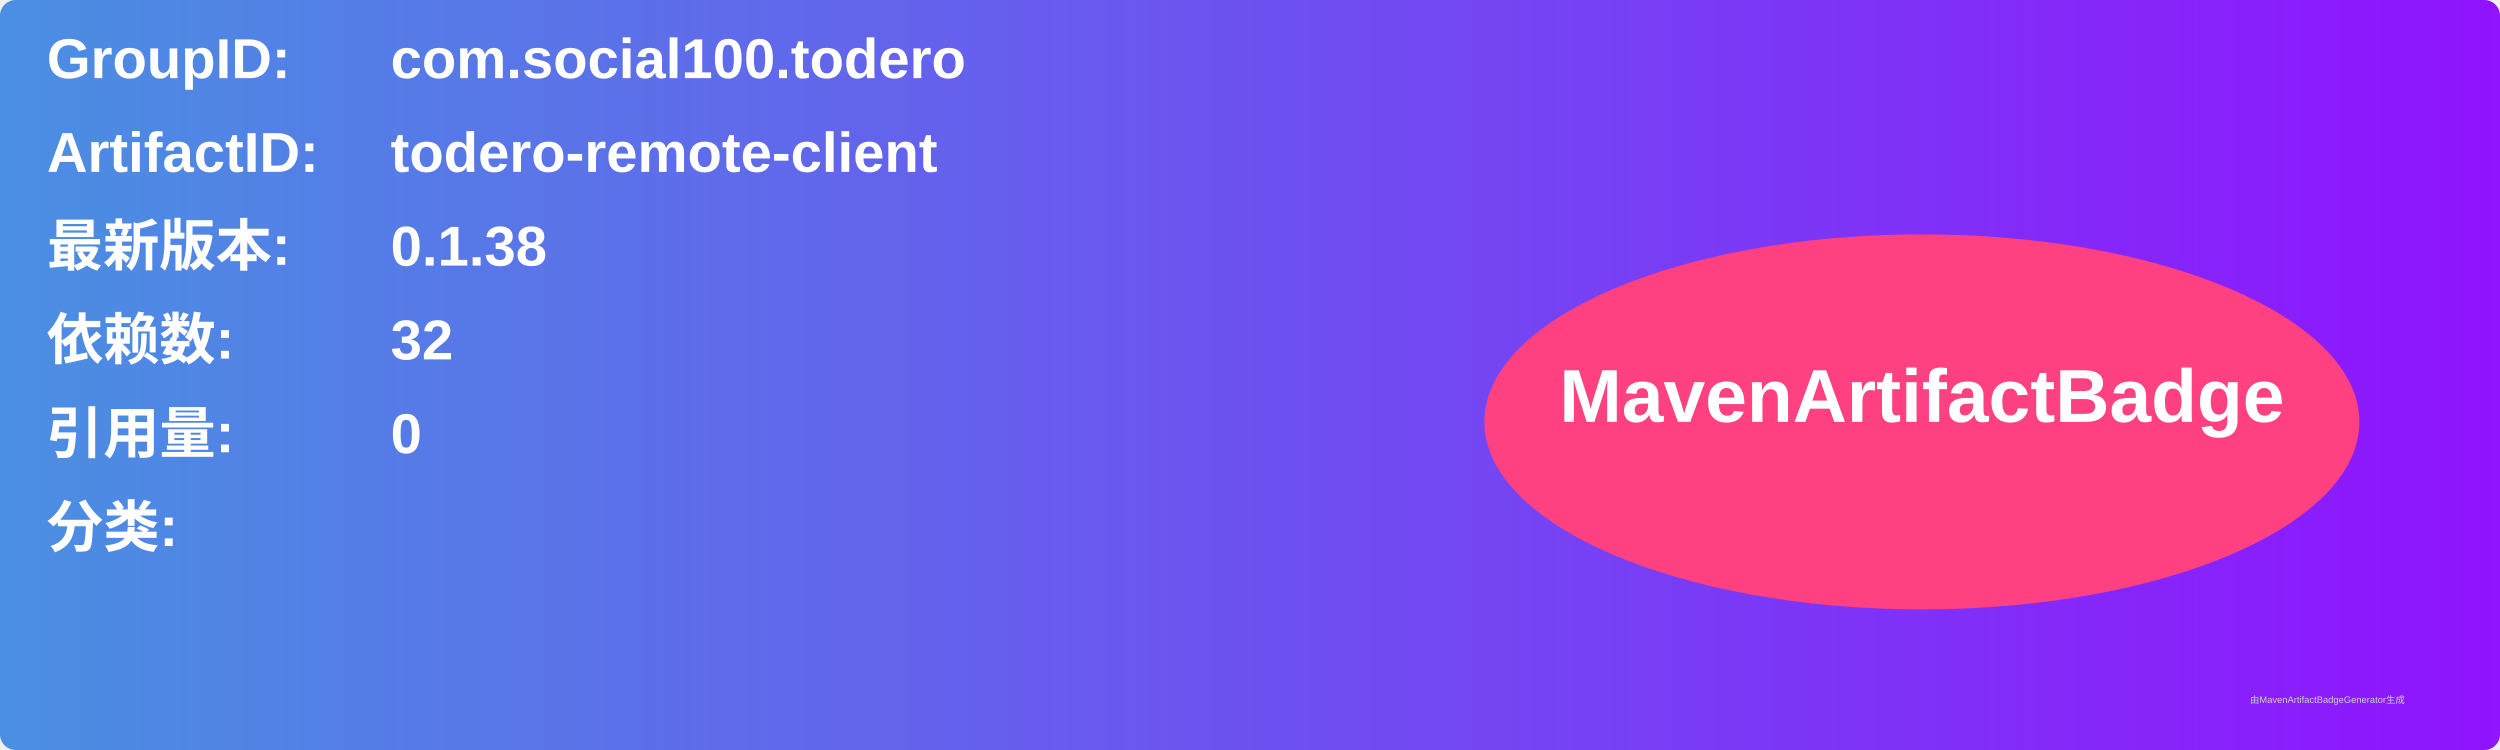
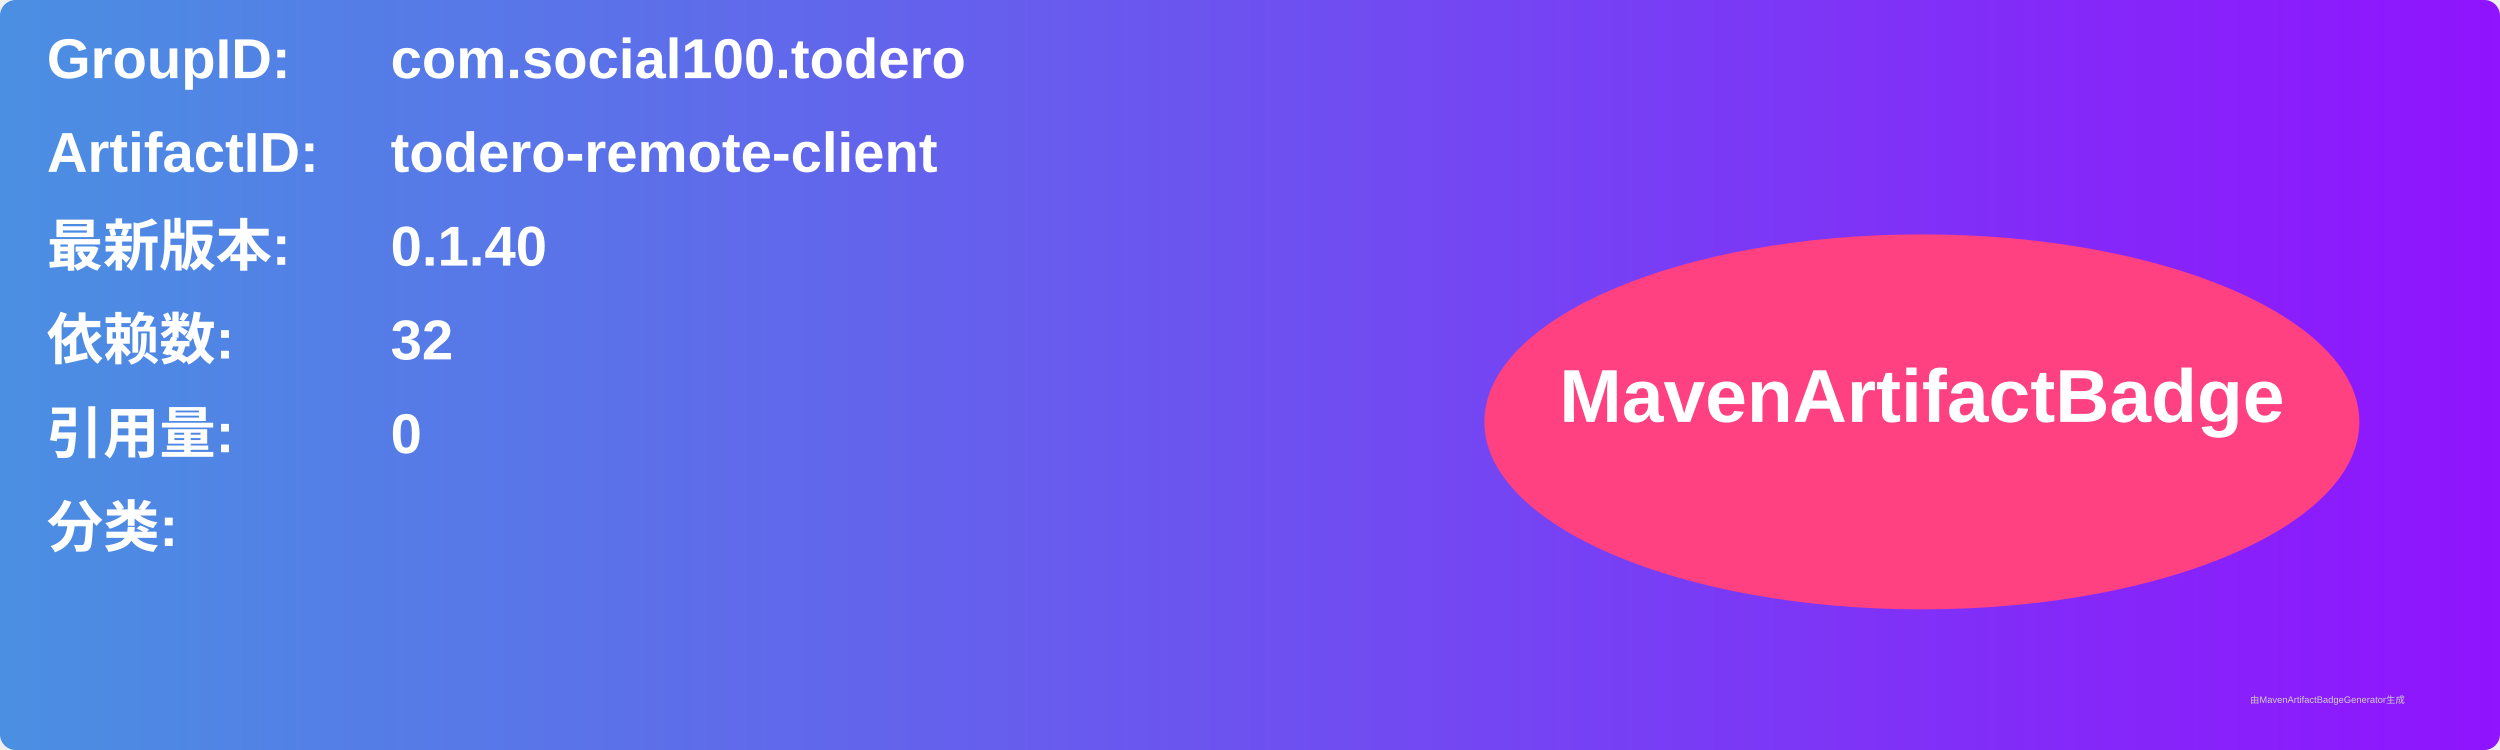
<svg xmlns="http://www.w3.org/2000/svg" width="800" height="240" viewBox="0 0 800 240">
  <linearGradient id="grad" x1="0%" y1="0%" x2="100%" y2="0%">
    <stop offset="0%" stop-color="#4a90e2" />
    <stop offset="100%" stop-color="#9013fe" />
  </linearGradient>
  <rect width="100%" height="100%" rx="5" ry="5" fill="url(#grad)" />
  <g transform="translate(15, 15)">
    <text x="0" y="10" font-family="Arial" font-size="18" fill="white" font-weight="bold" width="260">GroupID:</text>
    <text x="110" y="10" font-family="Arial" font-size="18" fill="white" font-weight="bold" width="460">com.social100.todero</text>
    <text x="0" y="40" font-family="Arial" font-size="18" fill="white" font-weight="bold" width="260">ArtifactID:</text>
    <text x="110" y="40" font-family="Arial" font-size="18" fill="white" font-weight="bold" width="460">todero-remote-client</text>
    <text x="0" y="70" font-family="Arial" font-size="18" fill="white" font-weight="bold">最新版本:</text>
    <text x="110" y="70" font-family="Arial" font-size="18" fill="white" font-weight="bold">
-       <tspan font-weight="bold">0.1.38</tspan>
+       <tspan font-weight="bold">0.1.40</tspan>
    </text>
    <text x="0" y="100" font-family="Arial" font-size="18" fill="white" font-weight="bold">依赖数: </text>
    <text x="110" y="100" font-family="Arial" font-size="18" fill="white">
      <tspan font-weight="bold">32</tspan>
    </text>
    <text x="0" y="130" font-family="Arial" font-size="18" fill="white" font-weight="bold">引用量: </text>
    <text x="110" y="130" font-family="Arial" font-size="18" fill="white">
      <tspan font-weight="bold">0</tspan>
    </text>
    <text x="0" y="160" font-family="Arial" font-size="18" fill="white" font-weight="bold">分类:</text>
    <text x="10" y="190" font-family="Arial" font-size="10" fill="white">
      <tspan font-weight="bold" />
    </text>
    <ellipse cx="600" cy="120" rx="140" ry="60" fill="#ff4081" />
    <text x="600" y="120" text-anchor="middle" font-family="Arial" font-size="24" fill="white" font-weight="bold">MavenArtifactBadge</text>
  </g>
  <text x="720" y="225" font-family="Arial" font-size="3" fill="#d0d0d0">由MavenArtifactBadgeGenerator生成</text>
</svg>
